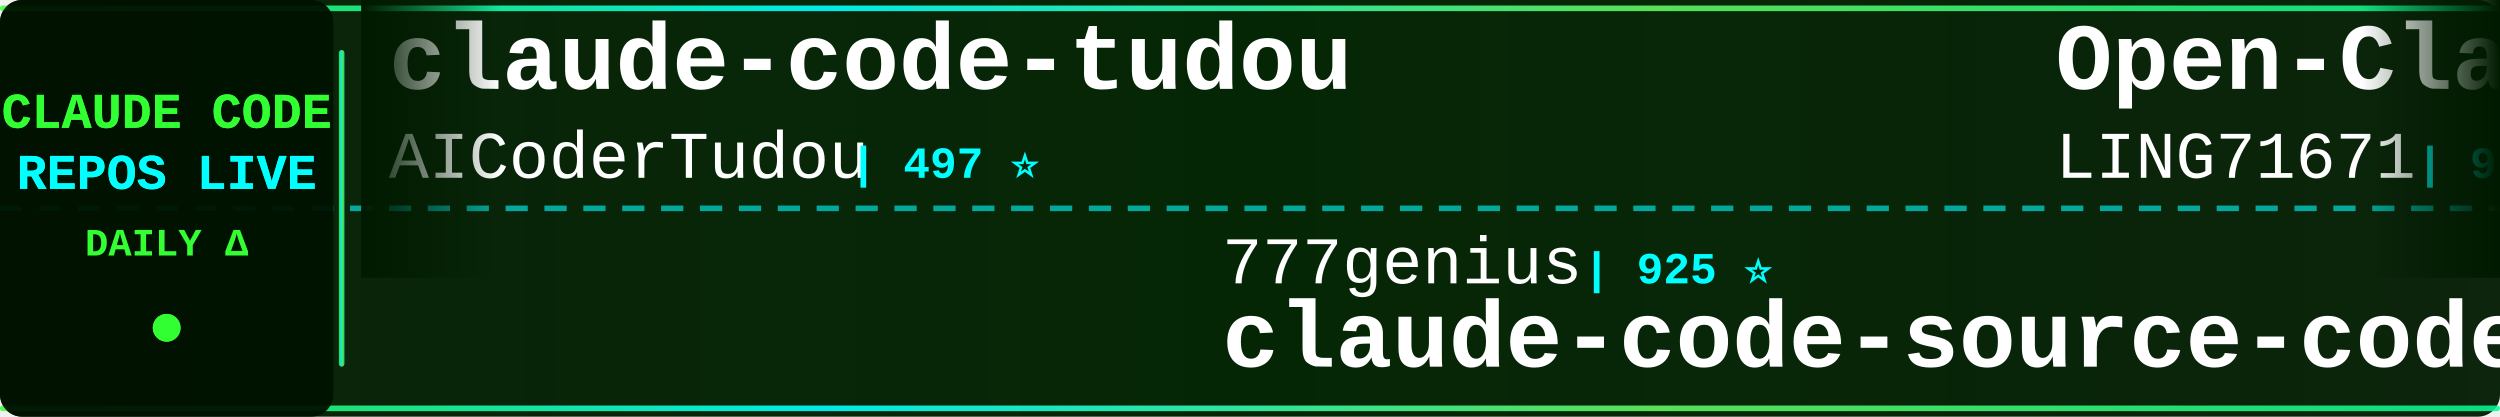
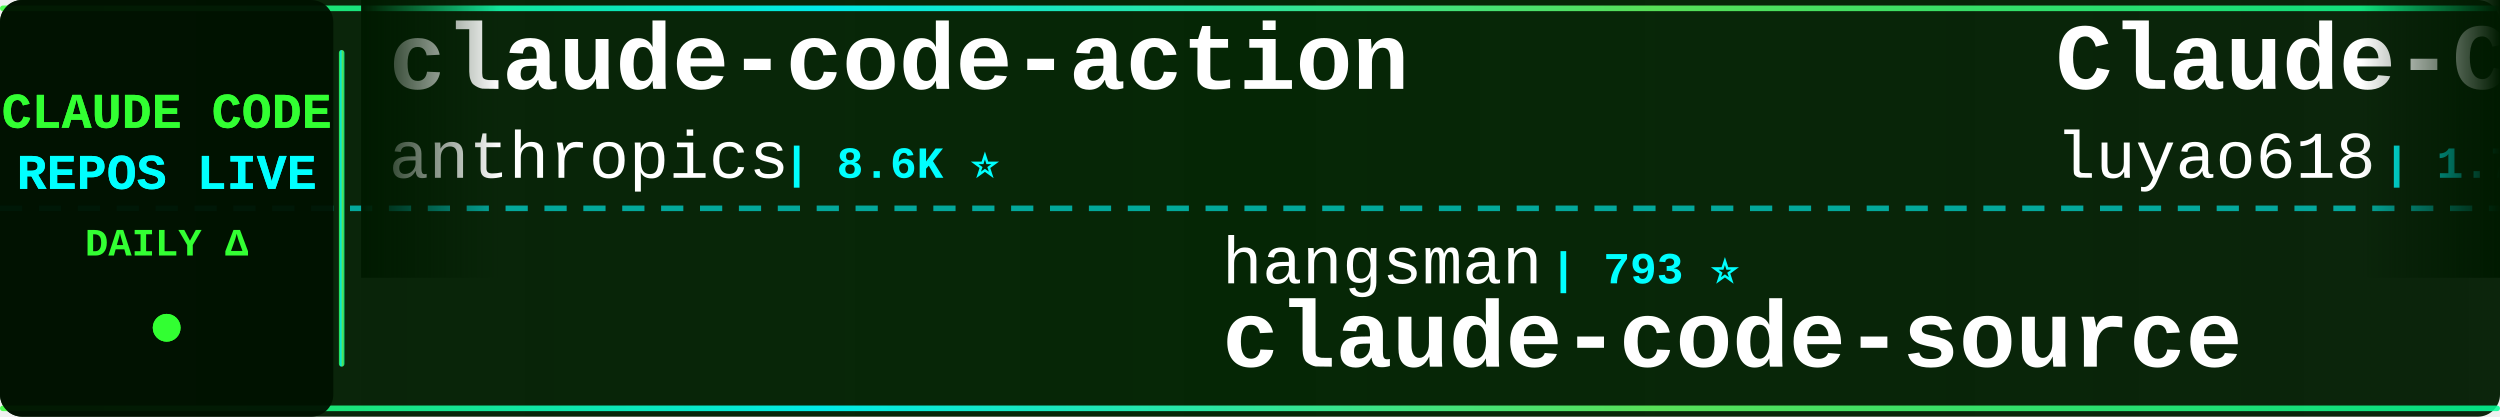
<svg xmlns="http://www.w3.org/2000/svg" width="900" height="150">
  <defs>
    <linearGradient id="tickerBg" x1="0%" y1="0%" x2="100%" y2="0%">
      <stop offset="0%" style="stop-color:#001a00;stop-opacity:0.95" />
      <stop offset="50%" style="stop-color:#002200;stop-opacity:0.98" />
      <stop offset="100%" style="stop-color:#001a00;stop-opacity:0.95" />
    </linearGradient>
    <linearGradient id="borderGrad" x1="0%" y1="0%" x2="100%" y2="0%">
      <stop offset="0%" style="stop-color:#33ff33;stop-opacity:0.85">
        <animate attributeName="stop-opacity" values="0.85;1;0.85" dur="2s" repeatCount="indefinite" />
      </stop>
      <stop offset="33%" style="stop-color:#00ffff;stop-opacity:0.9">
        <animate attributeName="stop-opacity" values="0.9;1;0.9" dur="2.2s" repeatCount="indefinite" />
      </stop>
      <stop offset="66%" style="stop-color:#66ff66;stop-opacity:0.85">
        <animate attributeName="stop-opacity" values="0.85;1;0.85" dur="1.8s" repeatCount="indefinite" />
      </stop>
      <stop offset="100%" style="stop-color:#00ff99;stop-opacity:0.85">
        <animate attributeName="stop-opacity" values="0.85;1;0.85" dur="2s" repeatCount="indefinite" />
      </stop>
    </linearGradient>
    <filter id="textGlow">
      <feGaussianBlur stdDeviation="0.1" result="coloredBlur" />
      <feMerge>
        <feMergeNode in="coloredBlur" />
        <feMergeNode in="SourceGraphic" />
      </feMerge>
    </filter>
    <filter id="metricGlow">
      <feGaussianBlur stdDeviation="0.2" result="coloredBlur" />
      <feMerge>
        <feMergeNode in="coloredBlur" />
        <feMergeNode in="SourceGraphic" />
      </feMerge>
    </filter>
    <linearGradient id="leftFade" x1="0%" y1="0%" x2="100%" y2="0%">
      <stop offset="0%" style="stop-color:#001a00;stop-opacity:1" />
      <stop offset="100%" style="stop-color:#001a00;stop-opacity:0" />
    </linearGradient>
    <linearGradient id="rightFade" x1="0%" y1="0%" x2="100%" y2="0%">
      <stop offset="0%" style="stop-color:#001a00;stop-opacity:0" />
      <stop offset="100%" style="stop-color:#001a00;stop-opacity:1" />
    </linearGradient>
  </defs>
  <rect width="900" height="150" fill="url(#tickerBg)" rx="8" />
  <rect x="0" y="2" width="900" height="2" fill="url(#borderGrad)" rx="1" />
  <rect x="0" y="146" width="900" height="2" fill="url(#borderGrad)" rx="1" />
  <line x1="0" y1="75" x2="900" y2="75" stroke="#00ffff" stroke-width="2" stroke-dasharray="8 6" opacity="0.6" />
  <rect x="0" y="0" width="120" height="150" fill="#001100" opacity="0.95" rx="8" />
  <text x="60" y="46" font-family="'Courier New', monospace" font-size="18" font-weight="bold" fill="#33ff33" text-anchor="middle" filter="url(#textGlow)">
    CLAUDE CODE
  </text>
  <text x="60" y="68" font-family="'Courier New', monospace" font-size="18" font-weight="bold" fill="#00ffff" text-anchor="middle" filter="url(#textGlow)">
    REPOS LIVE
  </text>
  <text x="60" y="92" font-family="'Courier New', monospace" font-size="14" font-weight="bold" fill="#33ff33" text-anchor="middle">
    DAILY Δ
  </text>
  <circle cx="60" cy="118" r="5" fill="#33ff33" filter="url(#metricGlow)">
    <animate attributeName="r" values="4;6;4" dur="1.5s" repeatCount="indefinite" />
    <animate attributeName="opacity" values="0.6;1;0.6" dur="1.5s" repeatCount="indefinite" />
  </circle>
  <rect x="122" y="18" width="2" height="114" fill="url(#borderGrad)" rx="1" />
  <clipPath id="tickerClip">
    <rect x="130" y="0" width="770" height="150" />
  </clipPath>
  <g clip-path="url(#tickerClip)">
    <g id="tickerItems">
      <animateTransform attributeName="transform" attributeType="XML" type="translate" from="0 0" to="-3000 0" dur="54s" repeatCount="indefinite" />
      <g transform="translate(0, 0)">
-         <text x="140" y="32" font-family="'Courier New', monospace" font-size="34" font-weight="bold" fill="#ffffff">claude-code-tudou</text>
-         <text x="140" y="64" font-family="'Courier New', monospace" font-size="24" font-weight="normal" fill="#ffffff" opacity="1.0">AICoderTudou</text>
-         <text x="306" y="64" font-family="'Courier New', monospace" font-size="16" font-weight="bold" fill="#00ffff"> | 497 ⭐</text>
-       </g>
-       <g transform="translate(300, 0)">
-         <text x="140" y="102" font-family="'Courier New', monospace" font-size="24" font-weight="normal" fill="#ffffff" opacity="1.0">777genius</text>
-         <text x="270" y="102" font-family="'Courier New', monospace" font-size="16" font-weight="bold" fill="#00ffff"> | 925 ⭐</text>
-         <text x="140" y="132" font-family="'Courier New', monospace" font-size="34" font-weight="bold" fill="#ffffff">claude-code-source-code</text>
-       </g>
-       <g transform="translate(600, 0)">
-         <text x="140" y="32" font-family="'Courier New', monospace" font-size="34" font-weight="bold" fill="#ffffff">Open-ClaudeCode</text>
-         <text x="140" y="64" font-family="'Courier New', monospace" font-size="24" font-weight="normal" fill="#ffffff" opacity="1.0">LING71671</text>
-         <text x="270" y="64" font-family="'Courier New', monospace" font-size="16" font-weight="bold" fill="#00ffff"> | 939 ⭐</text>
-       </g>
-       <g transform="translate(900, 0)">
-         <text x="140" y="102" font-family="'Courier New', monospace" font-size="24" font-weight="normal" fill="#ffffff" opacity="1.0">FlorianBruniaux</text>
-         <text x="342" y="102" font-family="'Courier New', monospace" font-size="16" font-weight="bold" fill="#00ffff"> | 5.7K ⭐</text>
-         <text x="140" y="132" font-family="'Courier New', monospace" font-size="34" font-weight="bold" fill="#ffffff">claude-code-ultimate-gui...</text>
-       </g>
-       <g transform="translate(1200, 0)">
        <text x="140" y="32" font-family="'Courier New', monospace" font-size="34" font-weight="bold" fill="#ffffff">claude-code-action</text>
        <text x="140" y="64" font-family="'Courier New', monospace" font-size="24" font-weight="normal" fill="#ffffff" opacity="1.0">anthropics</text>
        <text x="282" y="64" font-family="'Courier New', monospace" font-size="16" font-weight="bold" fill="#00ffff"> | 8.6K ⭐</text>
      </g>
-       <g transform="translate(1500, 0)">
+       <g transform="translate(300, 0)">
+         <text x="140" y="102" font-family="'Courier New', monospace" font-size="24" font-weight="normal" fill="#ffffff" opacity="1.0">hangsman</text>
+         <text x="258" y="102" font-family="'Courier New', monospace" font-size="16" font-weight="bold" fill="#00ffff"> | 793 ⭐</text>
+         <text x="140" y="132" font-family="'Courier New', monospace" font-size="34" font-weight="bold" fill="#ffffff">claude-code-source</text>
+       </g>
+       <g transform="translate(600, 0)">
+         <text x="140" y="32" font-family="'Courier New', monospace" font-size="34" font-weight="bold" fill="#ffffff">Claude-Code-Source-Study</text>
+         <text x="140" y="64" font-family="'Courier New', monospace" font-size="24" font-weight="normal" fill="#ffffff" opacity="1.0">luyao618</text>
+         <text x="258" y="64" font-family="'Courier New', monospace" font-size="16" font-weight="bold" fill="#00ffff"> | 1.7K ⭐ +1</text>
+       </g>
+       <g transform="translate(900, 0)">
        <text x="140" y="102" font-family="'Courier New', monospace" font-size="24" font-weight="normal" fill="#ffffff" opacity="1.0">guanshan</text>
        <text x="258" y="102" font-family="'Courier New', monospace" font-size="16" font-weight="bold" fill="#00ffff"> | 61 ⭐</text>
        <text x="140" y="132" font-family="'Courier New', monospace" font-size="34" font-weight="bold" fill="#ffffff">ClaudeCode</text>
      </g>
+       <g transform="translate(1200, 0)">
+         <text x="140" y="32" font-family="'Courier New', monospace" font-size="34" font-weight="bold" fill="#ffffff">Auto-claude-code-researc...</text>
+         <text x="140" y="64" font-family="'Courier New', monospace" font-size="24" font-weight="normal" fill="#ffffff" opacity="1.0">wanshuiyin</text>
+         <text x="282" y="64" font-family="'Courier New', monospace" font-size="16" font-weight="bold" fill="#00ffff"> | 14.6K ⭐ +4</text>
+       </g>
+       <g transform="translate(1500, 0)">
+         <text x="140" y="102" font-family="'Courier New', monospace" font-size="24" font-weight="normal" fill="#ffffff" opacity="1.0">pengchengneo</text>
+         <text x="306" y="102" font-family="'Courier New', monospace" font-size="16" font-weight="bold" fill="#00ffff"> | 1.7K ⭐</text>
+         <text x="140" y="132" font-family="'Courier New', monospace" font-size="34" font-weight="bold" fill="#ffffff">Claude-Code</text>
+       </g>
      <g transform="translate(1800, 0)">
-         <text x="140" y="32" font-family="'Courier New', monospace" font-size="34" font-weight="bold" fill="#ffffff">claude-code-engineering</text>
-         <text x="140" y="64" font-family="'Courier New', monospace" font-size="24" font-weight="normal" fill="#ffffff" opacity="1.0">huangjia2019</text>
-         <text x="306" y="64" font-family="'Courier New', monospace" font-size="16" font-weight="bold" fill="#00ffff"> | 1.1K ⭐</text>
+         <text x="140" y="32" font-family="'Courier New', monospace" font-size="34" font-weight="bold" fill="#ffffff">claude-code-spec-workflo...</text>
+         <text x="140" y="64" font-family="'Courier New', monospace" font-size="24" font-weight="normal" fill="#ffffff" opacity="1.0">Pimzino</text>
+         <text x="246" y="64" font-family="'Courier New', monospace" font-size="16" font-weight="bold" fill="#00ffff"> | 3.8K ⭐</text>
      </g>
      <g transform="translate(2100, 0)">
-         <text x="140" y="102" font-family="'Courier New', monospace" font-size="24" font-weight="normal" fill="#ffffff" opacity="1.0">nicedreamzapp</text>
-         <text x="318" y="102" font-family="'Courier New', monospace" font-size="16" font-weight="bold" fill="#00ffff"> | 3.2K ⭐ +1</text>
-         <text x="140" y="132" font-family="'Courier New', monospace" font-size="34" font-weight="bold" fill="#ffffff">claude-code-local</text>
+         <text x="140" y="102" font-family="'Courier New', monospace" font-size="24" font-weight="normal" fill="#ffffff" opacity="1.0">ChrisWiles</text>
+         <text x="282" y="102" font-family="'Courier New', monospace" font-size="16" font-weight="bold" fill="#00ffff"> | 6.0K ⭐</text>
+         <text x="140" y="132" font-family="'Courier New', monospace" font-size="34" font-weight="bold" fill="#ffffff">claude-code-showcase</text>
      </g>
      <g transform="translate(2400, 0)">
-         <text x="140" y="32" font-family="'Courier New', monospace" font-size="34" font-weight="bold" fill="#ffffff">ClaudeCodeAgents</text>
-         <text x="140" y="64" font-family="'Courier New', monospace" font-size="24" font-weight="normal" fill="#ffffff" opacity="1.0">darcyegb</text>
-         <text x="258" y="64" font-family="'Courier New', monospace" font-size="16" font-weight="bold" fill="#00ffff"> | 758 ⭐ +1</text>
+         <text x="140" y="32" font-family="'Courier New', monospace" font-size="34" font-weight="bold" fill="#ffffff">claude-code-infrastructu...</text>
+         <text x="140" y="64" font-family="'Courier New', monospace" font-size="24" font-weight="normal" fill="#ffffff" opacity="1.0">diet103</text>
+         <text x="246" y="64" font-family="'Courier New', monospace" font-size="16" font-weight="bold" fill="#00ffff"> | 10.0K ⭐</text>
      </g>
      <g transform="translate(2700, 0)">
-         <text x="140" y="102" font-family="'Courier New', monospace" font-size="24" font-weight="normal" fill="#ffffff" opacity="1.0">Alishahryar1</text>
-         <text x="306" y="102" font-family="'Courier New', monospace" font-size="16" font-weight="bold" fill="#00ffff"> | 45.3K ⭐ +12</text>
-         <text x="140" y="132" font-family="'Courier New', monospace" font-size="34" font-weight="bold" fill="#ffffff">free-claude-code</text>
+         <text x="140" y="102" font-family="'Courier New', monospace" font-size="24" font-weight="normal" fill="#ffffff" opacity="1.0">jeremylongshore</text>
+         <text x="342" y="102" font-family="'Courier New', monospace" font-size="16" font-weight="bold" fill="#00ffff"> | 2.6K ⭐</text>
+         <text x="140" y="132" font-family="'Courier New', monospace" font-size="34" font-weight="bold" fill="#ffffff">claude-code-plugins-plus...</text>
      </g>
      <g transform="translate(3000, 0)">
-         <text x="140" y="32" font-family="'Courier New', monospace" font-size="34" font-weight="bold" fill="#ffffff">claude-code-tudou</text>
-         <text x="140" y="64" font-family="'Courier New', monospace" font-size="24" font-weight="normal" fill="#ffffff" opacity="1.0">AICoderTudou</text>
-         <text x="306" y="64" font-family="'Courier New', monospace" font-size="16" font-weight="bold" fill="#00ffff"> | 497 ⭐</text>
+         <text x="140" y="32" font-family="'Courier New', monospace" font-size="34" font-weight="bold" fill="#ffffff">claude-code-action</text>
+         <text x="140" y="64" font-family="'Courier New', monospace" font-size="24" font-weight="normal" fill="#ffffff" opacity="1.0">anthropics</text>
+         <text x="282" y="64" font-family="'Courier New', monospace" font-size="16" font-weight="bold" fill="#00ffff"> | 8.6K ⭐</text>
      </g>
      <g transform="translate(3300, 0)">
-         <text x="140" y="102" font-family="'Courier New', monospace" font-size="24" font-weight="normal" fill="#ffffff" opacity="1.0">777genius</text>
-         <text x="270" y="102" font-family="'Courier New', monospace" font-size="16" font-weight="bold" fill="#00ffff"> | 925 ⭐</text>
-         <text x="140" y="132" font-family="'Courier New', monospace" font-size="34" font-weight="bold" fill="#ffffff">claude-code-source-code</text>
+         <text x="140" y="102" font-family="'Courier New', monospace" font-size="24" font-weight="normal" fill="#ffffff" opacity="1.0">hangsman</text>
+         <text x="258" y="102" font-family="'Courier New', monospace" font-size="16" font-weight="bold" fill="#00ffff"> | 793 ⭐</text>
+         <text x="140" y="132" font-family="'Courier New', monospace" font-size="34" font-weight="bold" fill="#ffffff">claude-code-source</text>
      </g>
      <g transform="translate(3600, 0)">
-         <text x="140" y="32" font-family="'Courier New', monospace" font-size="34" font-weight="bold" fill="#ffffff">Open-ClaudeCode</text>
-         <text x="140" y="64" font-family="'Courier New', monospace" font-size="24" font-weight="normal" fill="#ffffff" opacity="1.0">LING71671</text>
-         <text x="270" y="64" font-family="'Courier New', monospace" font-size="16" font-weight="bold" fill="#00ffff"> | 939 ⭐</text>
+         <text x="140" y="32" font-family="'Courier New', monospace" font-size="34" font-weight="bold" fill="#ffffff">Claude-Code-Source-Study</text>
+         <text x="140" y="64" font-family="'Courier New', monospace" font-size="24" font-weight="normal" fill="#ffffff" opacity="1.0">luyao618</text>
+         <text x="258" y="64" font-family="'Courier New', monospace" font-size="16" font-weight="bold" fill="#00ffff"> | 1.7K ⭐ +1</text>
      </g>
      <g transform="translate(3900, 0)">
-         <text x="140" y="102" font-family="'Courier New', monospace" font-size="24" font-weight="normal" fill="#ffffff" opacity="1.0">FlorianBruniaux</text>
-         <text x="342" y="102" font-family="'Courier New', monospace" font-size="16" font-weight="bold" fill="#00ffff"> | 5.7K ⭐</text>
-         <text x="140" y="132" font-family="'Courier New', monospace" font-size="34" font-weight="bold" fill="#ffffff">claude-code-ultimate-gui...</text>
+         <text x="140" y="102" font-family="'Courier New', monospace" font-size="24" font-weight="normal" fill="#ffffff" opacity="1.0">guanshan</text>
+         <text x="258" y="102" font-family="'Courier New', monospace" font-size="16" font-weight="bold" fill="#00ffff"> | 61 ⭐</text>
+         <text x="140" y="132" font-family="'Courier New', monospace" font-size="34" font-weight="bold" fill="#ffffff">ClaudeCode</text>
      </g>
    </g>
  </g>
  <rect x="130" y="0" width="50" height="100" fill="url(#leftFade)" />
  <rect x="850" y="0" width="50" height="100" fill="url(#rightFade)" />
</svg>
